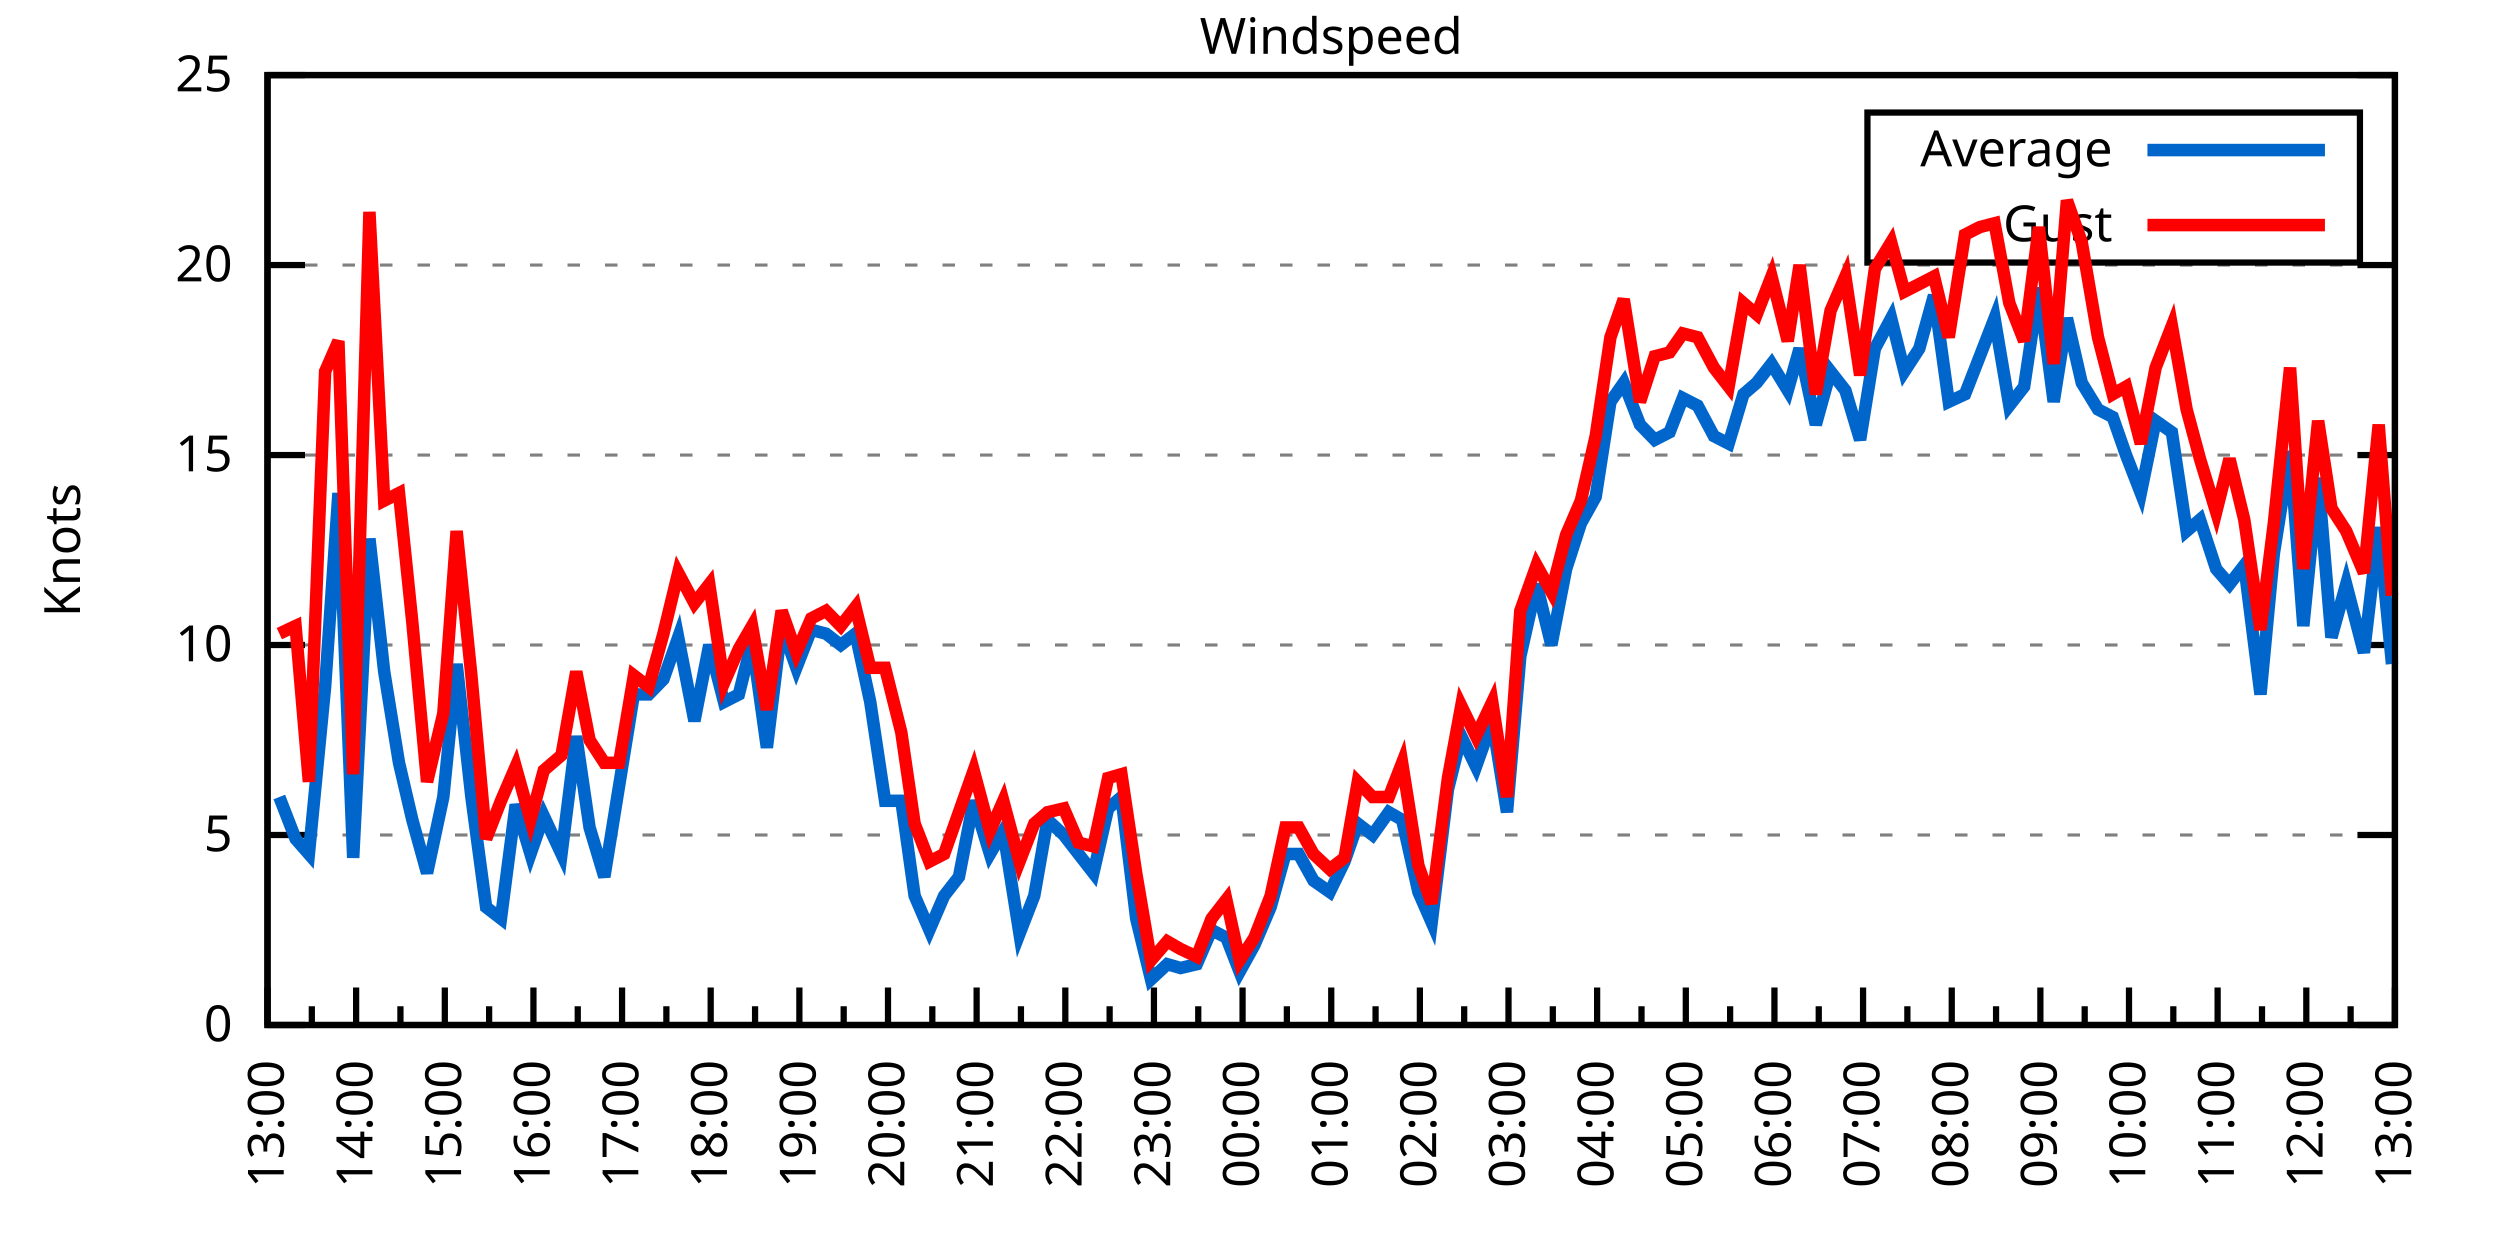
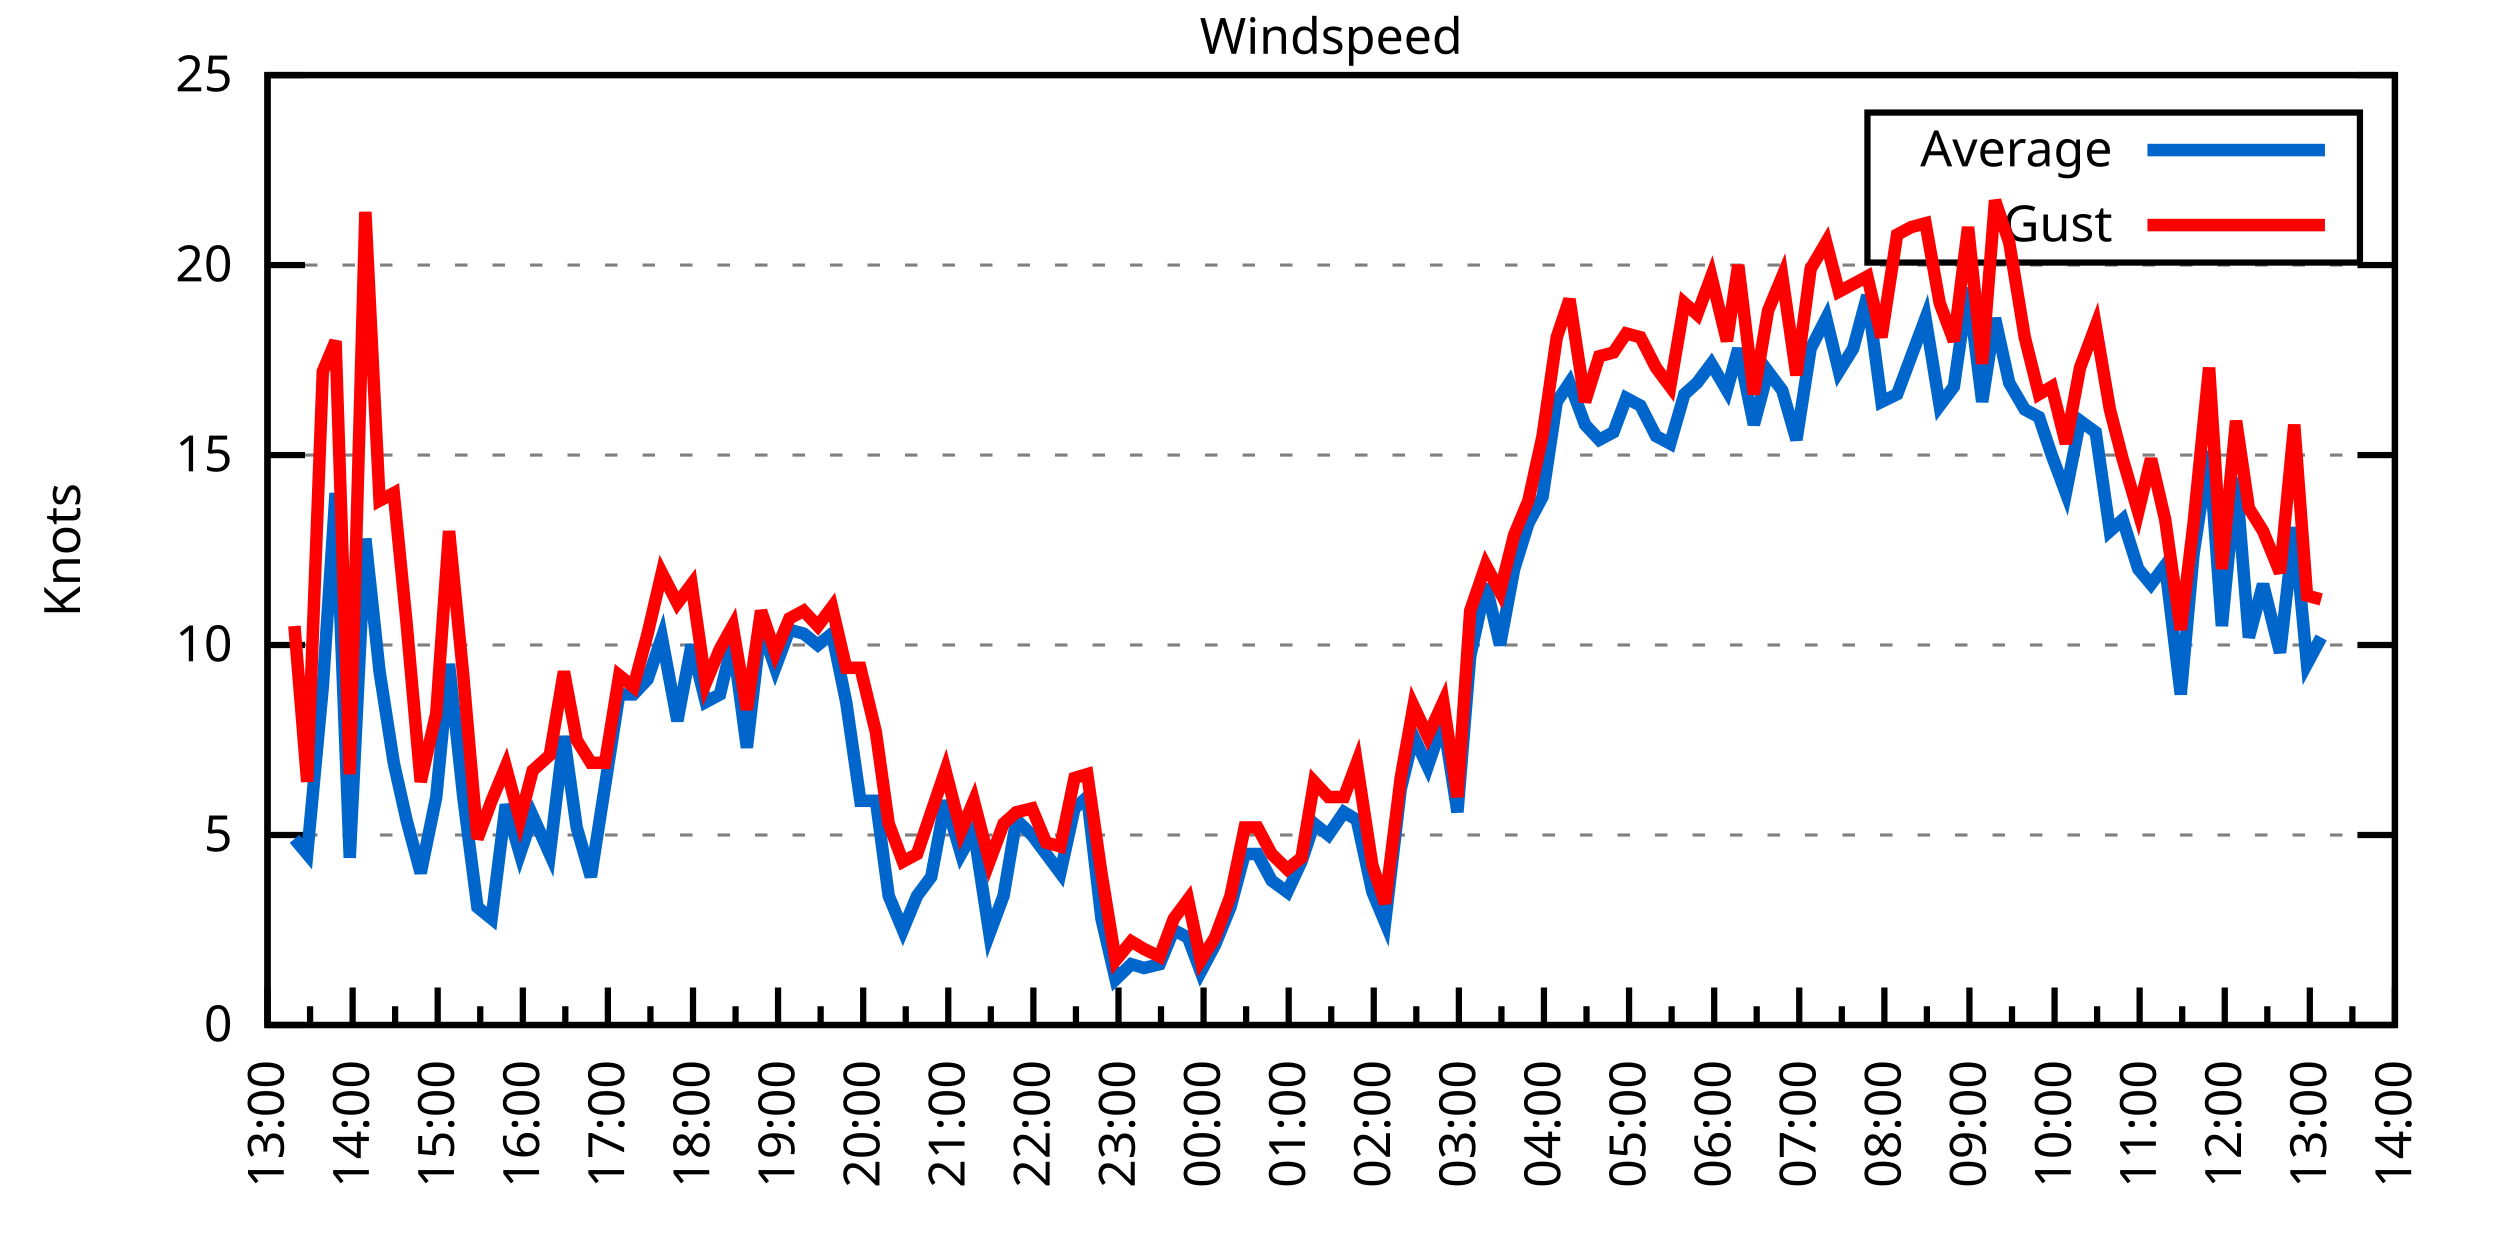
<svg xmlns="http://www.w3.org/2000/svg" xmlns:xlink="http://www.w3.org/1999/xlink" width="400" height="200" viewBox="0 0 400 200">
  <g id="gnuplot_canvas">
    <rect x="0" y="0" width="400" height="200" fill="none" />
    <defs>
      <circle id="gpDot" r="0.5" stroke-width="0.5" stroke="currentColor" />
      <path id="gpPt0" stroke-width="0.333" stroke="currentColor" d="M-1,0 h2 M0,-1 v2" />
      <path id="gpPt1" stroke-width="0.333" stroke="currentColor" d="M-1,-1 L1,1 M1,-1 L-1,1" />
      <path id="gpPt2" stroke-width="0.333" stroke="currentColor" d="M-1,0 L1,0 M0,-1 L0,1 M-1,-1 L1,1 M-1,1 L1,-1" />
      <rect id="gpPt3" stroke-width="0.333" stroke="currentColor" x="-1" y="-1" width="2" height="2" />
      <rect id="gpPt4" stroke-width="0.333" stroke="currentColor" fill="currentColor" x="-1" y="-1" width="2" height="2" />
      <circle id="gpPt5" stroke-width="0.333" stroke="currentColor" cx="0" cy="0" r="1" />
      <use xlink:href="#gpPt5" id="gpPt6" fill="currentColor" stroke="none" />
      <path id="gpPt7" stroke-width="0.333" stroke="currentColor" d="M0,-1.33 L-1.33,0.67 L1.33,0.67 z" />
      <use xlink:href="#gpPt7" id="gpPt8" fill="currentColor" stroke="none" />
      <use xlink:href="#gpPt7" id="gpPt9" stroke="currentColor" transform="rotate(180)" />
      <use xlink:href="#gpPt9" id="gpPt10" fill="currentColor" stroke="none" />
      <use xlink:href="#gpPt3" id="gpPt11" stroke="currentColor" transform="rotate(45)" />
      <use xlink:href="#gpPt11" id="gpPt12" fill="currentColor" stroke="none" />
      <path id="gpPt13" stroke-width="0.333" stroke="currentColor" d="M0,1.330 L1.265,0.411 L0.782,-1.067 L-0.782,-1.076 L-1.265,0.411 z" />
      <use xlink:href="#gpPt13" id="gpPt14" fill="currentColor" stroke="none" />
      <filter id="textbox" filterUnits="objectBoundingBox" x="0" y="0" height="1" width="1">
        <feFlood flood-color="white" flood-opacity="1" result="bgnd" />
        <feComposite in="SourceGraphic" in2="bgnd" operator="atop" />
      </filter>
      <filter id="greybox" filterUnits="objectBoundingBox" x="0" y="0" height="1" width="1">
        <feFlood flood-color="lightgrey" flood-opacity="1" result="grey" />
        <feComposite in="SourceGraphic" in2="grey" operator="atop" />
      </filter>
    </defs>
    <g fill="none" color="white" stroke="currentColor" stroke-width="1.00" stroke-linecap="butt" stroke-linejoin="miter">
</g>
    <g fill="none" color="black" stroke="currentColor" stroke-width="1.00" stroke-linecap="butt" stroke-linejoin="miter">
      <g stroke="none" shape-rendering="crispEdges">
        <polygon fill="rgb(255, 255, 255)" points="42.80,164.00 383.18,164.00 383.18,12.02 42.80,12.02 " />
      </g>
    </g>
    <g fill="none" color="black" stroke="currentColor" stroke-width="1.00" stroke-linecap="butt" stroke-linejoin="miter">
</g>
    <g fill="none" color="black" stroke="black" stroke-width="0.50" stroke-linecap="butt" stroke-linejoin="miter">
</g>
    <g fill="none" color="gray" stroke="currentColor" stroke-width="0.50" stroke-linecap="butt" stroke-linejoin="miter">
      <path stroke="gray" stroke-dasharray="2,4" class="gridline" d="M42.80,164.00 L383.19,164.00  " />
    </g>
    <g fill="none" color="gray" stroke="gray" stroke-width="1.00" stroke-linecap="butt" stroke-linejoin="miter">
</g>
    <g fill="none" color="black" stroke="currentColor" stroke-width="1.00" stroke-linecap="butt" stroke-linejoin="miter">
      <path stroke="black" d="M42.80,164.00 L48.80,164.00 M383.19,164.00 L377.19,164.00  " />
      <g transform="translate(37.20,166.60)" stroke="none" fill="black" font-family="Sans" font-size="8.00" text-anchor="end">
        <text>
          <tspan font-family="Sans"> 0</tspan>
        </text>
      </g>
    </g>
    <g fill="none" color="black" stroke="currentColor" stroke-width="1.00" stroke-linecap="butt" stroke-linejoin="miter">
</g>
    <g fill="none" color="black" stroke="black" stroke-width="0.50" stroke-linecap="butt" stroke-linejoin="miter">
</g>
    <g fill="none" color="gray" stroke="currentColor" stroke-width="0.50" stroke-linecap="butt" stroke-linejoin="miter">
      <path stroke="gray" stroke-dasharray="2,4" class="gridline" d="M42.80,133.60 L383.19,133.60  " />
    </g>
    <g fill="none" color="gray" stroke="gray" stroke-width="1.00" stroke-linecap="butt" stroke-linejoin="miter">
</g>
    <g fill="none" color="black" stroke="currentColor" stroke-width="1.00" stroke-linecap="butt" stroke-linejoin="miter">
      <path stroke="black" d="M42.80,133.60 L48.80,133.60 M383.19,133.60 L377.19,133.60  " />
      <g transform="translate(37.20,136.20)" stroke="none" fill="black" font-family="Sans" font-size="8.00" text-anchor="end">
        <text>
          <tspan font-family="Sans"> 5</tspan>
        </text>
      </g>
    </g>
    <g fill="none" color="black" stroke="currentColor" stroke-width="1.00" stroke-linecap="butt" stroke-linejoin="miter">
</g>
    <g fill="none" color="black" stroke="black" stroke-width="0.50" stroke-linecap="butt" stroke-linejoin="miter">
</g>
    <g fill="none" color="gray" stroke="currentColor" stroke-width="0.50" stroke-linecap="butt" stroke-linejoin="miter">
      <path stroke="gray" stroke-dasharray="2,4" class="gridline" d="M42.80,103.20 L383.19,103.20  " />
    </g>
    <g fill="none" color="gray" stroke="gray" stroke-width="1.00" stroke-linecap="butt" stroke-linejoin="miter">
</g>
    <g fill="none" color="black" stroke="currentColor" stroke-width="1.00" stroke-linecap="butt" stroke-linejoin="miter">
      <path stroke="black" d="M42.80,103.20 L48.80,103.20 M383.19,103.20 L377.19,103.20  " />
      <g transform="translate(37.20,105.80)" stroke="none" fill="black" font-family="Sans" font-size="8.00" text-anchor="end">
        <text>
          <tspan font-family="Sans"> 10</tspan>
        </text>
      </g>
    </g>
    <g fill="none" color="black" stroke="currentColor" stroke-width="1.00" stroke-linecap="butt" stroke-linejoin="miter">
</g>
    <g fill="none" color="black" stroke="black" stroke-width="0.50" stroke-linecap="butt" stroke-linejoin="miter">
</g>
    <g fill="none" color="gray" stroke="currentColor" stroke-width="0.50" stroke-linecap="butt" stroke-linejoin="miter">
      <path stroke="gray" stroke-dasharray="2,4" class="gridline" d="M42.80,72.81 L383.19,72.81  " />
    </g>
    <g fill="none" color="gray" stroke="gray" stroke-width="1.00" stroke-linecap="butt" stroke-linejoin="miter">
</g>
    <g fill="none" color="black" stroke="currentColor" stroke-width="1.00" stroke-linecap="butt" stroke-linejoin="miter">
      <path stroke="black" d="M42.80,72.81 L48.80,72.81 M383.19,72.81 L377.19,72.81  " />
      <g transform="translate(37.20,75.41)" stroke="none" fill="black" font-family="Sans" font-size="8.00" text-anchor="end">
        <text>
          <tspan font-family="Sans"> 15</tspan>
        </text>
      </g>
    </g>
    <g fill="none" color="black" stroke="currentColor" stroke-width="1.00" stroke-linecap="butt" stroke-linejoin="miter">
</g>
    <g fill="none" color="black" stroke="black" stroke-width="0.50" stroke-linecap="butt" stroke-linejoin="miter">
</g>
    <g fill="none" color="gray" stroke="currentColor" stroke-width="0.50" stroke-linecap="butt" stroke-linejoin="miter">
      <path stroke="gray" stroke-dasharray="2,4" class="gridline" d="M42.80,42.41 L383.19,42.41  " />
    </g>
    <g fill="none" color="gray" stroke="gray" stroke-width="1.00" stroke-linecap="butt" stroke-linejoin="miter">
</g>
    <g fill="none" color="black" stroke="currentColor" stroke-width="1.00" stroke-linecap="butt" stroke-linejoin="miter">
      <path stroke="black" d="M42.80,42.41 L48.80,42.41 M383.19,42.41 L377.19,42.41  " />
      <g transform="translate(37.20,45.01)" stroke="none" fill="black" font-family="Sans" font-size="8.00" text-anchor="end">
        <text>
          <tspan font-family="Sans"> 20</tspan>
        </text>
      </g>
    </g>
    <g fill="none" color="black" stroke="currentColor" stroke-width="1.00" stroke-linecap="butt" stroke-linejoin="miter">
</g>
    <g fill="none" color="black" stroke="black" stroke-width="0.50" stroke-linecap="butt" stroke-linejoin="miter">
</g>
    <g fill="none" color="gray" stroke="currentColor" stroke-width="0.50" stroke-linecap="butt" stroke-linejoin="miter">
      <path stroke="gray" stroke-dasharray="2,4" class="gridline" d="M42.80,12.01 L383.19,12.01  " />
    </g>
    <g fill="none" color="gray" stroke="gray" stroke-width="1.00" stroke-linecap="butt" stroke-linejoin="miter">
</g>
    <g fill="none" color="black" stroke="currentColor" stroke-width="1.00" stroke-linecap="butt" stroke-linejoin="miter">
      <path stroke="black" d="M42.80,12.01 L48.80,12.01 M383.19,12.01 L377.19,12.01  " />
      <g transform="translate(37.20,14.61)" stroke="none" fill="black" font-family="Sans" font-size="8.00" text-anchor="end">
        <text>
          <tspan font-family="Sans"> 25</tspan>
        </text>
      </g>
    </g>
    <g fill="none" color="black" stroke="currentColor" stroke-width="1.00" stroke-linecap="butt" stroke-linejoin="miter">
      <path stroke="black" d="M42.80,164.00 L42.80,158.00  " />
      <g transform="translate(45.40,169.60) rotate(270)" stroke="none" fill="black" font-family="Sans" font-size="8.00" text-anchor="end">
        <text>
          <tspan font-family="Sans">13:00</tspan>
        </text>
      </g>
    </g>
    <g fill="none" color="black" stroke="currentColor" stroke-width="1.00" stroke-linecap="butt" stroke-linejoin="miter">
-       <path stroke="black" d="M49.89,164.00 L49.89,161.00 M56.98,164.00 L56.98,158.00  " />
-       <g transform="translate(59.58,169.60) rotate(270)" stroke="none" fill="black" font-family="Sans" font-size="8.00" text-anchor="end">
+       <path stroke="black" d="M49.61,164.00 L49.61,161.00 M56.42,164.00 L56.42,158.00  " />
+       <g transform="translate(59.02,169.60) rotate(270)" stroke="none" fill="black" font-family="Sans" font-size="8.00" text-anchor="end">
        <text>
          <tspan font-family="Sans">14:00</tspan>
        </text>
      </g>
    </g>
    <g fill="none" color="black" stroke="currentColor" stroke-width="1.00" stroke-linecap="butt" stroke-linejoin="miter">
-       <path stroke="black" d="M64.07,164.00 L64.07,161.00 M71.17,164.00 L71.17,158.00  " />
-       <g transform="translate(73.77,169.60) rotate(270)" stroke="none" fill="black" font-family="Sans" font-size="8.00" text-anchor="end">
+       <path stroke="black" d="M63.22,164.00 L63.22,161.00 M70.03,164.00 L70.03,158.00  " />
+       <g transform="translate(72.63,169.60) rotate(270)" stroke="none" fill="black" font-family="Sans" font-size="8.00" text-anchor="end">
        <text>
          <tspan font-family="Sans">15:00</tspan>
        </text>
      </g>
    </g>
    <g fill="none" color="black" stroke="currentColor" stroke-width="1.00" stroke-linecap="butt" stroke-linejoin="miter">
-       <path stroke="black" d="M78.26,164.00 L78.26,161.00 M85.35,164.00 L85.35,158.00  " />
-       <g transform="translate(87.95,169.60) rotate(270)" stroke="none" fill="black" font-family="Sans" font-size="8.00" text-anchor="end">
+       <path stroke="black" d="M76.84,164.00 L76.84,161.00 M83.65,164.00 L83.65,158.00  " />
+       <g transform="translate(86.25,169.60) rotate(270)" stroke="none" fill="black" font-family="Sans" font-size="8.00" text-anchor="end">
        <text>
          <tspan font-family="Sans">16:00</tspan>
        </text>
      </g>
    </g>
    <g fill="none" color="black" stroke="currentColor" stroke-width="1.00" stroke-linecap="butt" stroke-linejoin="miter">
-       <path stroke="black" d="M92.44,164.00 L92.44,161.00 M99.53,164.00 L99.53,158.00  " />
-       <g transform="translate(102.13,169.60) rotate(270)" stroke="none" fill="black" font-family="Sans" font-size="8.00" text-anchor="end">
+       <path stroke="black" d="M90.45,164.00 L90.45,161.00 M97.26,164.00 L97.26,158.00  " />
+       <g transform="translate(99.86,169.60) rotate(270)" stroke="none" fill="black" font-family="Sans" font-size="8.00" text-anchor="end">
        <text>
          <tspan font-family="Sans">17:00</tspan>
        </text>
      </g>
    </g>
    <g fill="none" color="black" stroke="currentColor" stroke-width="1.00" stroke-linecap="butt" stroke-linejoin="miter">
-       <path stroke="black" d="M106.62,164.00 L106.62,161.00 M113.71,164.00 L113.71,158.00  " />
-       <g transform="translate(116.31,169.60) rotate(270)" stroke="none" fill="black" font-family="Sans" font-size="8.00" text-anchor="end">
+       <path stroke="black" d="M104.07,164.00 L104.07,161.00 M110.88,164.00 L110.88,158.00  " />
+       <g transform="translate(113.48,169.60) rotate(270)" stroke="none" fill="black" font-family="Sans" font-size="8.00" text-anchor="end">
        <text>
          <tspan font-family="Sans">18:00</tspan>
        </text>
      </g>
    </g>
    <g fill="none" color="black" stroke="currentColor" stroke-width="1.00" stroke-linecap="butt" stroke-linejoin="miter">
-       <path stroke="black" d="M120.81,164.00 L120.81,161.00 M127.90,164.00 L127.90,158.00  " />
-       <g transform="translate(130.50,169.60) rotate(270)" stroke="none" fill="black" font-family="Sans" font-size="8.00" text-anchor="end">
+       <path stroke="black" d="M117.69,164.00 L117.69,161.00 M124.49,164.00 L124.49,158.00  " />
+       <g transform="translate(127.09,169.60) rotate(270)" stroke="none" fill="black" font-family="Sans" font-size="8.00" text-anchor="end">
        <text>
          <tspan font-family="Sans">19:00</tspan>
        </text>
      </g>
    </g>
    <g fill="none" color="black" stroke="currentColor" stroke-width="1.00" stroke-linecap="butt" stroke-linejoin="miter">
-       <path stroke="black" d="M134.99,164.00 L134.99,161.00 M142.08,164.00 L142.08,158.00  " />
-       <g transform="translate(144.68,169.60) rotate(270)" stroke="none" fill="black" font-family="Sans" font-size="8.00" text-anchor="end">
+       <path stroke="black" d="M131.30,164.00 L131.30,161.00 M138.11,164.00 L138.11,158.00  " />
+       <g transform="translate(140.71,169.60) rotate(270)" stroke="none" fill="black" font-family="Sans" font-size="8.00" text-anchor="end">
        <text>
          <tspan font-family="Sans">20:00</tspan>
        </text>
      </g>
    </g>
    <g fill="none" color="black" stroke="currentColor" stroke-width="1.00" stroke-linecap="butt" stroke-linejoin="miter">
-       <path stroke="black" d="M149.17,164.00 L149.17,161.00 M156.26,164.00 L156.26,158.00  " />
-       <g transform="translate(158.86,169.60) rotate(270)" stroke="none" fill="black" font-family="Sans" font-size="8.00" text-anchor="end">
+       <path stroke="black" d="M144.92,164.00 L144.92,161.00 M151.72,164.00 L151.72,158.00  " />
+       <g transform="translate(154.32,169.60) rotate(270)" stroke="none" fill="black" font-family="Sans" font-size="8.00" text-anchor="end">
        <text>
          <tspan font-family="Sans">21:00</tspan>
        </text>
      </g>
    </g>
    <g fill="none" color="black" stroke="currentColor" stroke-width="1.00" stroke-linecap="butt" stroke-linejoin="miter">
-       <path stroke="black" d="M163.35,164.00 L163.35,161.00 M170.45,164.00 L170.45,158.00  " />
-       <g transform="translate(173.05,169.60) rotate(270)" stroke="none" fill="black" font-family="Sans" font-size="8.00" text-anchor="end">
+       <path stroke="black" d="M158.53,164.00 L158.53,161.00 M165.34,164.00 L165.34,158.00  " />
+       <g transform="translate(167.94,169.60) rotate(270)" stroke="none" fill="black" font-family="Sans" font-size="8.00" text-anchor="end">
        <text>
          <tspan font-family="Sans">22:00</tspan>
        </text>
      </g>
    </g>
    <g fill="none" color="black" stroke="currentColor" stroke-width="1.00" stroke-linecap="butt" stroke-linejoin="miter">
-       <path stroke="black" d="M177.54,164.00 L177.54,161.00 M184.63,164.00 L184.63,158.00  " />
-       <g transform="translate(187.23,169.60) rotate(270)" stroke="none" fill="black" font-family="Sans" font-size="8.00" text-anchor="end">
+       <path stroke="black" d="M172.15,164.00 L172.15,161.00 M178.96,164.00 L178.96,158.00  " />
+       <g transform="translate(181.56,169.60) rotate(270)" stroke="none" fill="black" font-family="Sans" font-size="8.00" text-anchor="end">
        <text>
          <tspan font-family="Sans">23:00</tspan>
        </text>
      </g>
    </g>
    <g fill="none" color="black" stroke="currentColor" stroke-width="1.00" stroke-linecap="butt" stroke-linejoin="miter">
-       <path stroke="black" d="M191.72,164.00 L191.72,161.00 M198.81,164.00 L198.81,158.00  " />
-       <g transform="translate(201.41,169.60) rotate(270)" stroke="none" fill="black" font-family="Sans" font-size="8.00" text-anchor="end">
+       <path stroke="black" d="M185.76,164.00 L185.76,161.00 M192.57,164.00 L192.57,158.00  " />
+       <g transform="translate(195.17,169.60) rotate(270)" stroke="none" fill="black" font-family="Sans" font-size="8.00" text-anchor="end">
        <text>
          <tspan font-family="Sans">00:00</tspan>
        </text>
      </g>
    </g>
    <g fill="none" color="black" stroke="currentColor" stroke-width="1.00" stroke-linecap="butt" stroke-linejoin="miter">
-       <path stroke="black" d="M205.90,164.00 L205.90,161.00 M213.00,164.00 L213.00,158.00  " />
-       <g transform="translate(215.60,169.60) rotate(270)" stroke="none" fill="black" font-family="Sans" font-size="8.00" text-anchor="end">
+       <path stroke="black" d="M199.38,164.00 L199.38,161.00 M206.19,164.00 L206.19,158.00  " />
+       <g transform="translate(208.79,169.60) rotate(270)" stroke="none" fill="black" font-family="Sans" font-size="8.00" text-anchor="end">
        <text>
          <tspan font-family="Sans">01:00</tspan>
        </text>
      </g>
    </g>
    <g fill="none" color="black" stroke="currentColor" stroke-width="1.00" stroke-linecap="butt" stroke-linejoin="miter">
-       <path stroke="black" d="M220.09,164.00 L220.09,161.00 M227.18,164.00 L227.18,158.00  " />
-       <g transform="translate(229.78,169.60) rotate(270)" stroke="none" fill="black" font-family="Sans" font-size="8.00" text-anchor="end">
+       <path stroke="black" d="M213.00,164.00 L213.00,161.00 M219.80,164.00 L219.80,158.00  " />
+       <g transform="translate(222.40,169.60) rotate(270)" stroke="none" fill="black" font-family="Sans" font-size="8.00" text-anchor="end">
        <text>
          <tspan font-family="Sans">02:00</tspan>
        </text>
      </g>
    </g>
    <g fill="none" color="black" stroke="currentColor" stroke-width="1.00" stroke-linecap="butt" stroke-linejoin="miter">
-       <path stroke="black" d="M234.27,164.00 L234.27,161.00 M241.36,164.00 L241.36,158.00  " />
-       <g transform="translate(243.96,169.60) rotate(270)" stroke="none" fill="black" font-family="Sans" font-size="8.00" text-anchor="end">
+       <path stroke="black" d="M226.61,164.00 L226.61,161.00 M233.42,164.00 L233.42,158.00  " />
+       <g transform="translate(236.02,169.60) rotate(270)" stroke="none" fill="black" font-family="Sans" font-size="8.00" text-anchor="end">
        <text>
          <tspan font-family="Sans">03:00</tspan>
        </text>
      </g>
    </g>
    <g fill="none" color="black" stroke="currentColor" stroke-width="1.00" stroke-linecap="butt" stroke-linejoin="miter">
-       <path stroke="black" d="M248.45,164.00 L248.45,161.00 M255.54,164.00 L255.54,158.00  " />
-       <g transform="translate(258.14,169.60) rotate(270)" stroke="none" fill="black" font-family="Sans" font-size="8.00" text-anchor="end">
+       <path stroke="black" d="M240.23,164.00 L240.23,161.00 M247.03,164.00 L247.03,158.00  " />
+       <g transform="translate(249.63,169.60) rotate(270)" stroke="none" fill="black" font-family="Sans" font-size="8.00" text-anchor="end">
        <text>
          <tspan font-family="Sans">04:00</tspan>
        </text>
      </g>
    </g>
    <g fill="none" color="black" stroke="currentColor" stroke-width="1.00" stroke-linecap="butt" stroke-linejoin="miter">
-       <path stroke="black" d="M262.64,164.00 L262.64,161.00 M269.73,164.00 L269.73,158.00  " />
-       <g transform="translate(272.33,169.60) rotate(270)" stroke="none" fill="black" font-family="Sans" font-size="8.00" text-anchor="end">
+       <path stroke="black" d="M253.84,164.00 L253.84,161.00 M260.65,164.00 L260.65,158.00  " />
+       <g transform="translate(263.25,169.60) rotate(270)" stroke="none" fill="black" font-family="Sans" font-size="8.00" text-anchor="end">
        <text>
          <tspan font-family="Sans">05:00</tspan>
        </text>
      </g>
    </g>
    <g fill="none" color="black" stroke="currentColor" stroke-width="1.00" stroke-linecap="butt" stroke-linejoin="miter">
-       <path stroke="black" d="M276.82,164.00 L276.82,161.00 M283.91,164.00 L283.91,158.00  " />
-       <g transform="translate(286.51,169.60) rotate(270)" stroke="none" fill="black" font-family="Sans" font-size="8.00" text-anchor="end">
+       <path stroke="black" d="M267.46,164.00 L267.46,161.00 M274.27,164.00 L274.27,158.00  " />
+       <g transform="translate(276.87,169.60) rotate(270)" stroke="none" fill="black" font-family="Sans" font-size="8.00" text-anchor="end">
        <text>
          <tspan font-family="Sans">06:00</tspan>
        </text>
      </g>
    </g>
    <g fill="none" color="black" stroke="currentColor" stroke-width="1.00" stroke-linecap="butt" stroke-linejoin="miter">
-       <path stroke="black" d="M291.00,164.00 L291.00,161.00 M298.09,164.00 L298.09,158.00  " />
-       <g transform="translate(300.69,169.60) rotate(270)" stroke="none" fill="black" font-family="Sans" font-size="8.00" text-anchor="end">
+       <path stroke="black" d="M281.07,164.00 L281.07,161.00 M287.88,164.00 L287.88,158.00  " />
+       <g transform="translate(290.48,169.60) rotate(270)" stroke="none" fill="black" font-family="Sans" font-size="8.00" text-anchor="end">
        <text>
          <tspan font-family="Sans">07:00</tspan>
        </text>
      </g>
    </g>
    <g fill="none" color="black" stroke="currentColor" stroke-width="1.00" stroke-linecap="butt" stroke-linejoin="miter">
-       <path stroke="black" d="M305.18,164.00 L305.18,161.00 M312.28,164.00 L312.28,158.00  " />
-       <g transform="translate(314.88,169.60) rotate(270)" stroke="none" fill="black" font-family="Sans" font-size="8.00" text-anchor="end">
+       <path stroke="black" d="M294.69,164.00 L294.69,161.00 M301.50,164.00 L301.50,158.00  " />
+       <g transform="translate(304.10,169.60) rotate(270)" stroke="none" fill="black" font-family="Sans" font-size="8.00" text-anchor="end">
        <text>
          <tspan font-family="Sans">08:00</tspan>
        </text>
      </g>
    </g>
    <g fill="none" color="black" stroke="currentColor" stroke-width="1.00" stroke-linecap="butt" stroke-linejoin="miter">
-       <path stroke="black" d="M319.37,164.00 L319.37,161.00 M326.46,164.00 L326.46,158.00  " />
-       <g transform="translate(329.06,169.60) rotate(270)" stroke="none" fill="black" font-family="Sans" font-size="8.00" text-anchor="end">
+       <path stroke="black" d="M308.30,164.00 L308.30,161.00 M315.11,164.00 L315.11,158.00  " />
+       <g transform="translate(317.71,169.60) rotate(270)" stroke="none" fill="black" font-family="Sans" font-size="8.00" text-anchor="end">
        <text>
          <tspan font-family="Sans">09:00</tspan>
        </text>
      </g>
    </g>
    <g fill="none" color="black" stroke="currentColor" stroke-width="1.00" stroke-linecap="butt" stroke-linejoin="miter">
-       <path stroke="black" d="M333.55,164.00 L333.55,161.00 M340.64,164.00 L340.64,158.00  " />
-       <g transform="translate(343.24,169.60) rotate(270)" stroke="none" fill="black" font-family="Sans" font-size="8.00" text-anchor="end">
+       <path stroke="black" d="M321.92,164.00 L321.92,161.00 M328.73,164.00 L328.73,158.00  " />
+       <g transform="translate(331.33,169.60) rotate(270)" stroke="none" fill="black" font-family="Sans" font-size="8.00" text-anchor="end">
        <text>
          <tspan font-family="Sans">10:00</tspan>
        </text>
      </g>
    </g>
    <g fill="none" color="black" stroke="currentColor" stroke-width="1.00" stroke-linecap="butt" stroke-linejoin="miter">
-       <path stroke="black" d="M347.73,164.00 L347.73,161.00 M354.82,164.00 L354.82,158.00  " />
-       <g transform="translate(357.42,169.60) rotate(270)" stroke="none" fill="black" font-family="Sans" font-size="8.00" text-anchor="end">
+       <path stroke="black" d="M335.54,164.00 L335.54,161.00 M342.34,164.00 L342.34,158.00  " />
+       <g transform="translate(344.94,169.60) rotate(270)" stroke="none" fill="black" font-family="Sans" font-size="8.00" text-anchor="end">
        <text>
          <tspan font-family="Sans">11:00</tspan>
        </text>
      </g>
    </g>
    <g fill="none" color="black" stroke="currentColor" stroke-width="1.00" stroke-linecap="butt" stroke-linejoin="miter">
-       <path stroke="black" d="M361.92,164.00 L361.92,161.00 M369.01,164.00 L369.01,158.00  " />
-       <g transform="translate(371.61,169.60) rotate(270)" stroke="none" fill="black" font-family="Sans" font-size="8.00" text-anchor="end">
+       <path stroke="black" d="M349.15,164.00 L349.15,161.00 M355.96,164.00 L355.96,158.00  " />
+       <g transform="translate(358.56,169.60) rotate(270)" stroke="none" fill="black" font-family="Sans" font-size="8.00" text-anchor="end">
        <text>
          <tspan font-family="Sans">12:00</tspan>
        </text>
      </g>
    </g>
    <g fill="none" color="black" stroke="currentColor" stroke-width="1.00" stroke-linecap="butt" stroke-linejoin="miter">
-       <path stroke="black" d="M376.10,164.00 L376.10,161.00 M383.19,164.00 L383.19,158.00  " />
+       <path stroke="black" d="M362.77,164.00 L362.77,161.00 M369.57,164.00 L369.57,158.00  " />
+       <g transform="translate(372.17,169.60) rotate(270)" stroke="none" fill="black" font-family="Sans" font-size="8.00" text-anchor="end">
+         <text>
+           <tspan font-family="Sans">13:00</tspan>
+         </text>
+       </g>
+     </g>
+     <g fill="none" color="black" stroke="currentColor" stroke-width="1.00" stroke-linecap="butt" stroke-linejoin="miter">
+       <path stroke="black" d="M376.38,164.00 L376.38,161.00 M383.19,164.00 L383.19,158.00  " />
      <g transform="translate(385.79,169.60) rotate(270)" stroke="none" fill="black" font-family="Sans" font-size="8.00" text-anchor="end">
        <text>
-           <tspan font-family="Sans">13:00</tspan>
+           <tspan font-family="Sans">14:00</tspan>
        </text>
      </g>
    </g>
    <g fill="none" color="black" stroke="currentColor" stroke-width="1.00" stroke-linecap="butt" stroke-linejoin="miter">
</g>
    <g fill="none" color="black" stroke="currentColor" stroke-width="1.00" stroke-linecap="butt" stroke-linejoin="miter">
      <path stroke="black" d="M42.80,12.01 L42.80,164.00 L383.19,164.00 L383.19,12.01 L42.80,12.01 Z  " />
    </g>
    <g fill="none" color="black" stroke="currentColor" stroke-width="1.00" stroke-linecap="butt" stroke-linejoin="miter">
      <g transform="translate(12.80,88.01) rotate(270)" stroke="none" fill="black" font-family="Sans" font-size="8.00" text-anchor="middle">
        <text>
          <tspan font-family="Sans">Knots</tspan>
        </text>
      </g>
    </g>
    <g fill="none" color="black" stroke="currentColor" stroke-width="1.00" stroke-linecap="butt" stroke-linejoin="miter">
</g>
    <g fill="none" color="black" stroke="currentColor" stroke-width="1.00" stroke-linecap="butt" stroke-linejoin="miter">
      <path stroke="black" d="M298.79,42.01 L298.79,18.01 L377.59,18.01 L377.59,42.01 L298.79,42.01 Z  " />
    </g>
    <g id="Windspeed_plot_1">
      <g fill="none" color="white" stroke="black" stroke-width="2.00" stroke-linecap="butt" stroke-linejoin="miter">
</g>
      <g fill="none" color="black" stroke="currentColor" stroke-width="2.00" stroke-linecap="butt" stroke-linejoin="miter">
        <g transform="translate(337.99,26.61)" stroke="none" fill="black" font-family="Sans" font-size="8.00" text-anchor="end">
          <text>
            <tspan font-family="Sans">Average</tspan>
          </text>
        </g>
      </g>
      <g fill="none" color="black" stroke="currentColor" stroke-width="2.00" stroke-linecap="butt" stroke-linejoin="miter">
-         <path stroke="rgb(  0, 102, 204)" d="M343.59,24.01 L371.99,24.01 M44.69,127.52 L47.29,134.21 L49.42,136.64 L52.02,109.89 L54.15,78.89 L56.51,137.25   L59.11,86.18 L61.47,107.46 L63.84,122.05 L65.97,131.17 L68.33,139.68 L70.93,127.52 L73.06,106.24 L75.42,127.52   L77.78,145.15 L80.15,146.98 L82.51,128.74 L84.88,136.64 L87.00,130.56 L89.84,136.64 L92.20,117.80 L94.33,132.39   L96.70,140.29 L99.06,125.70 L101.42,111.11 L103.79,111.11 L106.15,108.68 L108.51,101.99 L111.11,115.36 L113.48,103.20   L115.84,112.32 L118.21,111.11 L120.33,102.60 L122.70,119.62 L125.06,100.16 L127.42,106.85 L129.79,100.77 L132.15,101.38   L134.52,103.20 L136.88,101.38 L139.24,112.32 L141.61,128.13 L144.21,128.13 L146.34,143.33 L148.70,148.80 L151.06,143.33   L153.43,140.29 L155.79,128.13 L158.39,136.64 L160.52,132.99 L163.12,149.41 L165.48,143.33 L167.61,131.17 L170.21,133.60   L172.57,136.64 L174.94,139.68 L177.30,129.35 L179.43,127.52 L181.79,146.98 L184.16,156.70 L186.76,154.27 L188.88,154.88   L191.48,154.27 L193.85,148.80 L196.21,150.02 L198.34,155.49 L200.70,151.23 L203.30,145.15 L205.67,136.64 L207.79,136.64   L210.16,140.90 L212.76,142.72 L215.12,137.86 L217.25,131.78 L219.61,133.60 L222.21,129.95 L224.34,131.17 L226.94,142.72   L229.07,147.59 L231.67,126.31 L233.80,117.80 L236.16,122.66 L238.76,115.36 L241.12,129.95 L243.25,105.03 L245.85,93.48   L248.22,103.20 L250.58,91.04 L252.94,83.75 L255.31,79.49 L257.67,64.29 L259.80,61.25 L262.40,67.94 L264.76,70.37   L267.13,69.16 L269.25,63.69 L271.62,64.90 L274.22,69.77 L276.58,70.98 L278.95,63.08 L281.07,61.25 L283.44,58.21   L286.04,62.47 L287.93,55.78 L290.53,67.94 L292.89,59.43 L295.26,62.47 L297.62,70.37 L299.98,55.78 L302.58,50.92   L304.71,59.43 L307.08,55.78 L309.44,47.27 L311.80,64.29 L314.40,63.08 L316.77,57.00 L319.13,50.92 L321.49,64.90   L323.86,61.86 L326.22,46.06 L328.59,64.29 L330.71,50.92 L333.08,61.25 L335.68,65.51 L338.04,66.73 L340.17,72.81   L342.53,78.89 L344.90,67.33 L347.50,69.16 L349.86,84.97 L351.99,83.14 L354.59,91.04 L356.72,93.48 L359.08,90.44   L361.68,111.11 L363.81,88.61 L366.41,72.20 L368.53,100.16 L370.90,76.45 L373.03,101.99 L375.39,93.48 L378.23,104.42   L380.59,84.36 L382.72,106.24  " />
+         <path stroke="rgb(  0, 102, 204)" d="M343.59,24.01 L371.99,24.01 M47.11,134.21 L49.15,136.64 L51.65,109.89 L53.69,78.89 L55.96,137.25 L58.46,86.18   L60.73,107.46 L63.00,122.05 L65.04,131.17 L67.31,139.68 L69.80,127.52 L71.85,106.24 L74.12,127.52 L76.39,145.15   L78.65,146.98 L80.92,128.74 L83.19,136.64 L85.24,130.56 L87.96,136.64 L90.23,117.80 L92.27,132.39 L94.54,140.29   L96.81,125.70 L99.08,111.11 L101.35,111.11 L103.62,108.68 L105.89,101.99 L108.38,115.36 L110.65,103.20 L112.92,112.32   L115.19,111.11 L117.23,102.60 L119.50,119.62 L121.77,100.16 L124.04,106.85 L126.31,100.77 L128.58,101.38 L130.85,103.20   L133.12,101.38 L135.39,112.32 L137.66,128.13 L140.15,128.13 L142.19,143.33 L144.46,148.80 L146.73,143.33 L149.00,140.29   L151.27,128.13 L153.77,136.64 L155.81,132.99 L158.31,149.41 L160.57,143.33 L162.62,131.17 L165.11,133.60 L167.38,136.64   L169.65,139.68 L171.92,129.35 L173.96,127.52 L176.23,146.98 L178.50,156.70 L181.00,154.27 L183.04,154.88 L185.54,154.27   L187.81,148.80 L190.08,150.02 L192.12,155.49 L194.39,151.23 L196.88,145.15 L199.15,136.64 L201.19,136.64 L203.46,140.90   L205.96,142.72 L208.23,137.86 L210.27,131.78 L212.54,133.60 L215.04,129.95 L217.08,131.17 L219.58,142.72 L221.62,147.59   L224.11,126.31 L226.16,117.80 L228.43,122.66 L230.92,115.36 L233.19,129.95 L235.23,105.03 L237.73,93.48 L240.00,103.20   L242.27,91.04 L244.54,83.75 L246.81,79.49 L249.08,64.29 L251.12,61.25 L253.61,67.94 L255.88,70.37 L258.15,69.16   L260.20,63.69 L262.47,64.90 L264.96,69.77 L267.23,70.98 L269.50,63.08 L271.54,61.25 L273.81,58.21 L276.31,62.47   L278.12,55.78 L280.62,67.94 L282.89,59.43 L285.16,62.47 L287.43,70.37 L289.70,55.78 L292.19,50.92 L294.23,59.43   L296.50,55.78 L298.77,47.27 L301.04,64.29 L303.54,63.08 L305.81,57.00 L308.08,50.92 L310.35,64.90 L312.62,61.86   L314.89,46.06 L317.15,64.29 L319.20,50.92 L321.47,61.25 L323.96,65.51 L326.23,66.73 L328.27,72.81 L330.54,78.89   L332.81,67.33 L335.31,69.16 L337.58,84.97 L339.62,83.14 L342.12,91.04 L344.16,93.48 L346.43,90.44 L348.92,111.11   L350.97,88.61 L353.46,72.20 L355.50,100.16 L357.77,76.45 L359.82,101.99 L362.09,93.48 L364.81,104.42 L367.08,84.36   L369.12,106.24 L371.39,101.99  " />
      </g>
    </g>
    <g id="Windspeed_plot_2">
      <g fill="none" color="black" stroke="currentColor" stroke-width="2.00" stroke-linecap="butt" stroke-linejoin="miter">
        <g transform="translate(337.99,38.61)" stroke="none" fill="black" font-family="Sans" font-size="8.00" text-anchor="end">
          <text>
            <tspan font-family="Sans">Gust</tspan>
          </text>
        </g>
      </g>
      <g fill="none" color="black" stroke="currentColor" stroke-width="2.00" stroke-linecap="butt" stroke-linejoin="miter">
-         <path stroke="rgb(255,   0,   0)" d="M343.59,36.01 L371.99,36.01 M44.69,101.38 L47.29,100.16 L49.42,125.09 L52.02,59.43 L54.15,54.57 L56.51,123.87   L59.11,33.90 L61.47,80.10 L63.84,78.89 L65.97,99.56 L68.33,125.09 L70.93,114.15 L73.06,84.97 L75.42,108.07   L77.78,134.21 L80.15,128.13 L82.51,122.66 L84.88,131.17 L87.00,123.27 L89.84,120.83 L92.20,107.46 L94.33,118.40   L96.70,122.05 L99.06,122.05 L101.42,108.07 L103.79,109.89 L106.15,101.38 L108.51,91.65 L111.11,96.52 L113.48,93.48   L115.84,109.28 L118.21,103.81 L120.33,100.16 L122.70,113.54 L125.06,97.73 L127.42,104.42 L129.79,98.95 L132.15,97.73   L134.52,100.16 L136.88,97.12 L139.24,106.85 L141.61,106.85 L144.21,117.19 L146.34,131.78 L148.70,137.86 L151.06,136.64   L153.43,129.95 L155.79,123.27 L158.39,132.99 L160.52,128.13 L163.12,137.86 L165.48,131.78 L167.61,129.95 L170.21,129.35   L172.57,134.82 L174.94,135.43 L177.30,124.48 L179.43,123.87 L181.79,139.68 L184.16,153.66 L186.76,150.62 L188.88,151.84   L191.48,153.06 L193.85,146.98 L196.21,143.94 L198.34,153.66 L200.70,150.02 L203.30,143.33 L205.67,132.39 L207.79,132.39   L210.16,136.64 L212.76,139.07 L215.12,137.25 L217.25,125.09 L219.61,127.52 L222.21,127.52 L224.34,122.05 L226.94,138.47   L229.07,144.55 L231.67,124.48 L233.80,112.93 L236.16,117.80 L238.76,112.32 L241.12,127.52 L243.25,97.73 L245.85,90.44   L248.22,94.69 L250.58,85.57 L252.94,80.10 L255.31,69.77 L257.67,53.96 L259.80,47.88 L262.40,64.29 L264.76,57.00   L267.13,56.39 L269.25,53.35 L271.62,53.96 L274.22,58.82 L276.58,61.86 L278.95,48.49 L281.07,50.31 L283.44,44.23   L286.04,54.57 L287.93,42.41 L290.53,63.08 L292.89,49.70 L295.26,44.23 L297.62,60.04 L299.98,43.02 L302.58,38.76   L304.71,46.66 L307.08,45.45 L309.44,44.23 L311.80,53.96 L314.40,37.54 L316.77,36.33 L319.13,35.72 L321.49,48.49   L323.86,54.57 L326.22,36.33 L328.59,58.21 L330.71,32.07 L333.08,38.76 L335.68,53.96 L338.04,63.08 L340.17,61.86   L342.53,70.98 L344.90,58.82 L347.50,52.14 L349.86,65.51 L351.99,73.41 L354.59,81.93 L356.72,73.41 L359.08,83.14   L361.68,100.77 L363.81,83.75 L366.41,58.82 L368.53,91.04 L370.90,67.33 L373.03,81.32 L375.39,84.97 L378.23,91.65   L380.59,67.94 L382.72,95.30  " />
+         <path stroke="rgb(255,   0,   0)" d="M343.59,36.01 L371.99,36.01 M47.11,100.16 L49.15,125.09 L51.65,59.43 L53.69,54.57 L55.96,123.87 L58.46,33.90   L60.73,80.10 L63.00,78.89 L65.04,99.56 L67.31,125.09 L69.80,114.15 L71.85,84.97 L74.12,108.07 L76.39,134.21   L78.65,128.13 L80.92,122.66 L83.19,131.17 L85.24,123.27 L87.96,120.83 L90.23,107.46 L92.27,118.40 L94.54,122.05   L96.81,122.05 L99.08,108.07 L101.35,109.89 L103.62,101.38 L105.89,91.65 L108.38,96.52 L110.65,93.48 L112.92,109.28   L115.19,103.81 L117.23,100.16 L119.50,113.54 L121.77,97.73 L124.04,104.42 L126.31,98.95 L128.58,97.73 L130.85,100.16   L133.12,97.12 L135.39,106.85 L137.66,106.85 L140.15,117.19 L142.19,131.78 L144.46,137.86 L146.73,136.64 L149.00,129.95   L151.27,123.27 L153.77,132.99 L155.81,128.13 L158.31,137.86 L160.57,131.78 L162.62,129.95 L165.11,129.35 L167.38,134.82   L169.65,135.43 L171.92,124.48 L173.96,123.87 L176.23,139.68 L178.50,153.66 L181.00,150.62 L183.04,151.84 L185.54,153.06   L187.81,146.98 L190.08,143.94 L192.12,153.66 L194.39,150.02 L196.88,143.33 L199.15,132.39 L201.19,132.39 L203.46,136.64   L205.96,139.07 L208.23,137.25 L210.27,125.09 L212.54,127.52 L215.04,127.52 L217.08,122.05 L219.58,138.47 L221.62,144.55   L224.11,124.48 L226.16,112.93 L228.43,117.80 L230.92,112.32 L233.19,127.52 L235.23,97.73 L237.73,90.44 L240.00,94.69   L242.27,85.57 L244.54,80.10 L246.81,69.77 L249.08,53.96 L251.12,47.88 L253.61,64.29 L255.88,57.00 L258.15,56.39   L260.20,53.35 L262.47,53.96 L264.96,58.82 L267.23,61.86 L269.50,48.49 L271.54,50.31 L273.81,44.23 L276.31,54.57   L278.12,42.41 L280.62,63.08 L282.89,49.70 L285.16,44.23 L287.43,60.04 L289.70,43.02 L292.19,38.76 L294.23,46.66   L296.50,45.45 L298.77,44.23 L301.04,53.96 L303.54,37.54 L305.81,36.33 L308.08,35.72 L310.35,48.49 L312.62,54.57   L314.89,36.33 L317.15,58.21 L319.20,32.07 L321.47,38.76 L323.96,53.96 L326.23,63.08 L328.27,61.86 L330.54,70.98   L332.81,58.82 L335.31,52.14 L337.58,65.51 L339.62,73.41 L342.12,81.93 L344.16,73.41 L346.43,83.14 L348.92,100.77   L350.97,83.75 L353.46,58.82 L355.50,91.04 L357.77,67.33 L359.82,81.32 L362.09,84.97 L364.81,91.65 L367.08,67.94   L369.12,95.30 L371.39,95.91  " />
      </g>
    </g>
    <g fill="none" color="black" stroke="currentColor" stroke-width="2.00" stroke-linecap="butt" stroke-linejoin="miter">
</g>
    <g fill="none" color="black" stroke="black" stroke-width="1.00" stroke-linecap="butt" stroke-linejoin="miter">
</g>
    <g fill="none" color="black" stroke="currentColor" stroke-width="1.00" stroke-linecap="butt" stroke-linejoin="miter">
      <path stroke="black" d="M42.80,12.01 L42.80,164.00 L383.19,164.00 L383.19,12.01 L42.80,12.01 Z  " />
    </g>
    <g fill="none" color="black" stroke="currentColor" stroke-width="1.00" stroke-linecap="butt" stroke-linejoin="miter">
      <g transform="translate(212.99,8.61)" stroke="none" fill="black" font-family="Sans" font-size="8.00" text-anchor="middle">
        <text>
          <tspan font-family="Sans">Windspeed</tspan>
        </text>
      </g>
    </g>
    <g fill="none" color="black" stroke="currentColor" stroke-width="1.00" stroke-linecap="butt" stroke-linejoin="miter">
</g>
  </g>
</svg>
